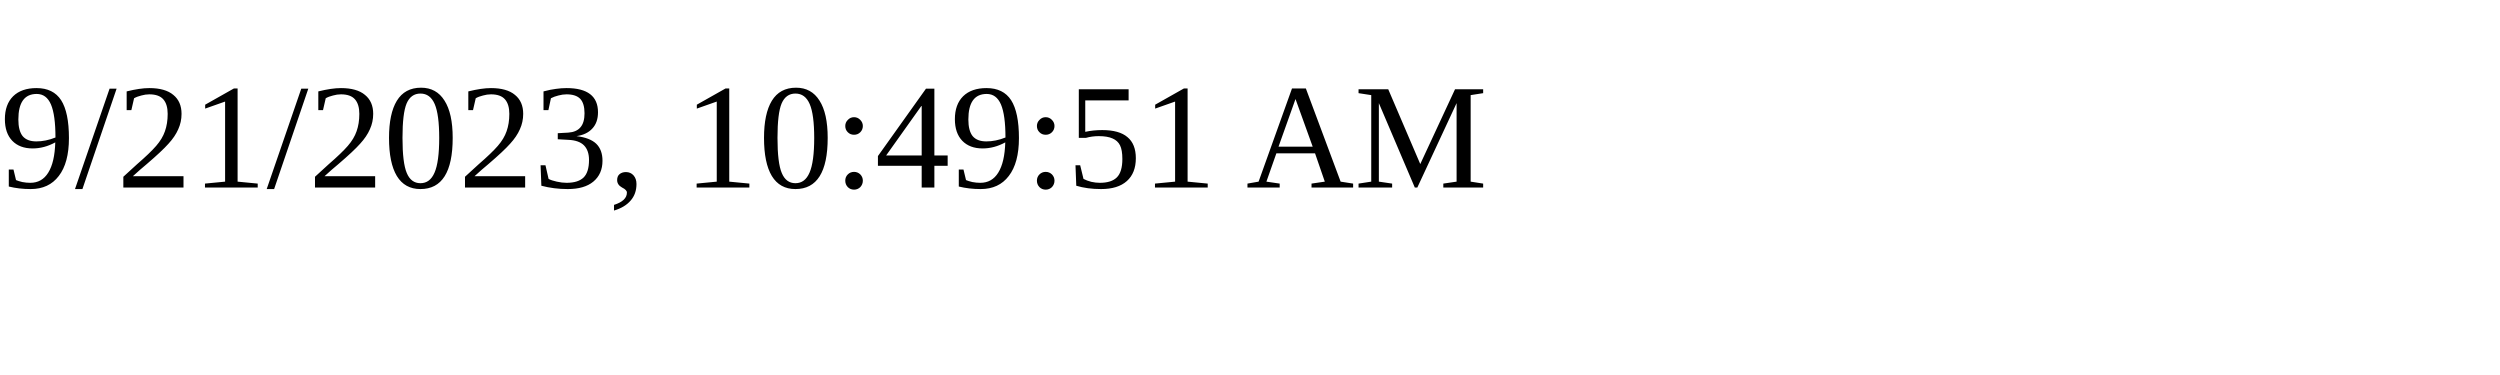
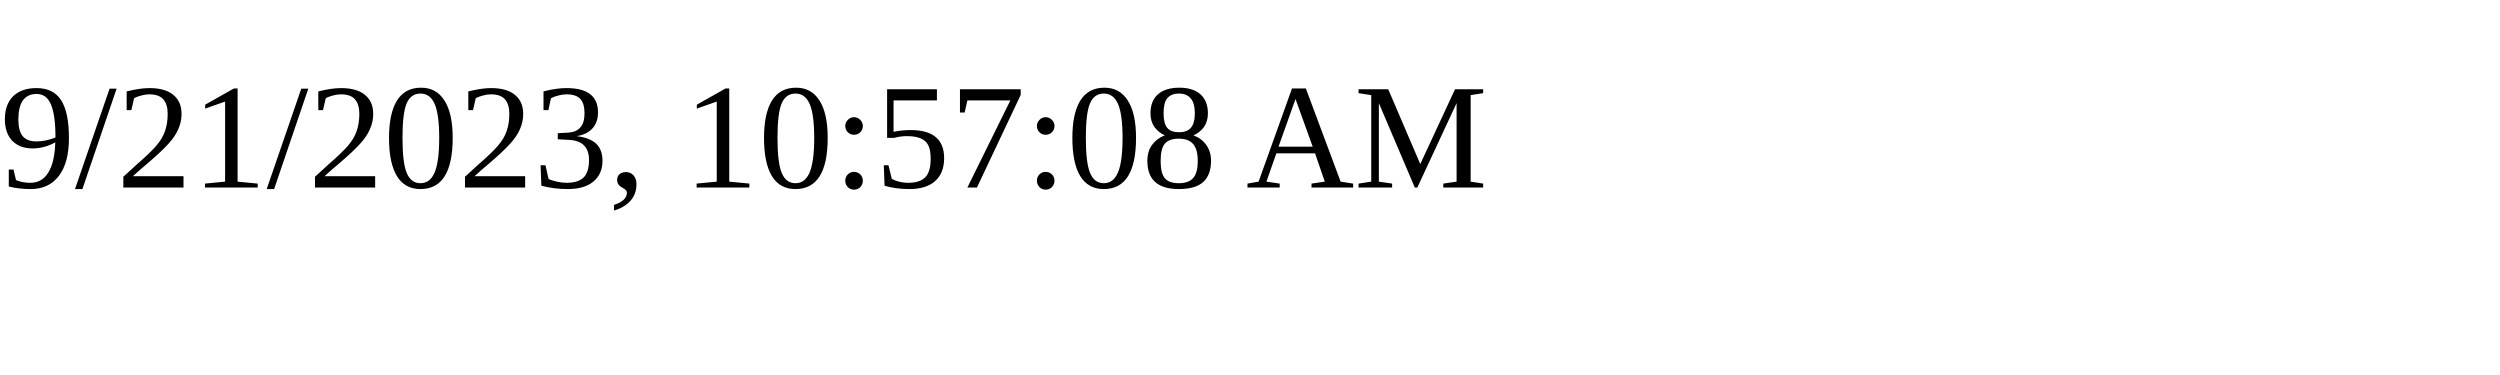
<svg xmlns="http://www.w3.org/2000/svg" height="30" width="200">
-   <text x="0" y="15">9/21/2023, 10:49:51 AM</text>
+   <text x="0" y="15">9/21/2023, 10:57:08 AM</text>
</svg>
